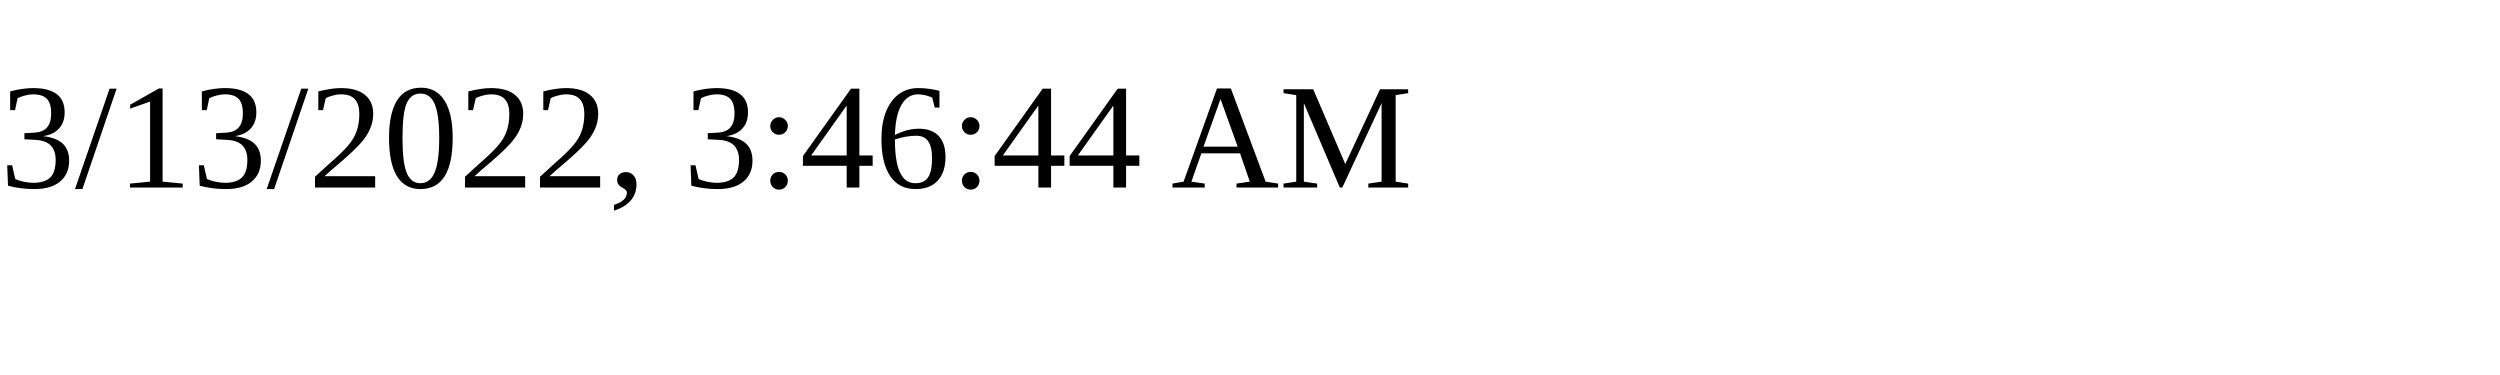
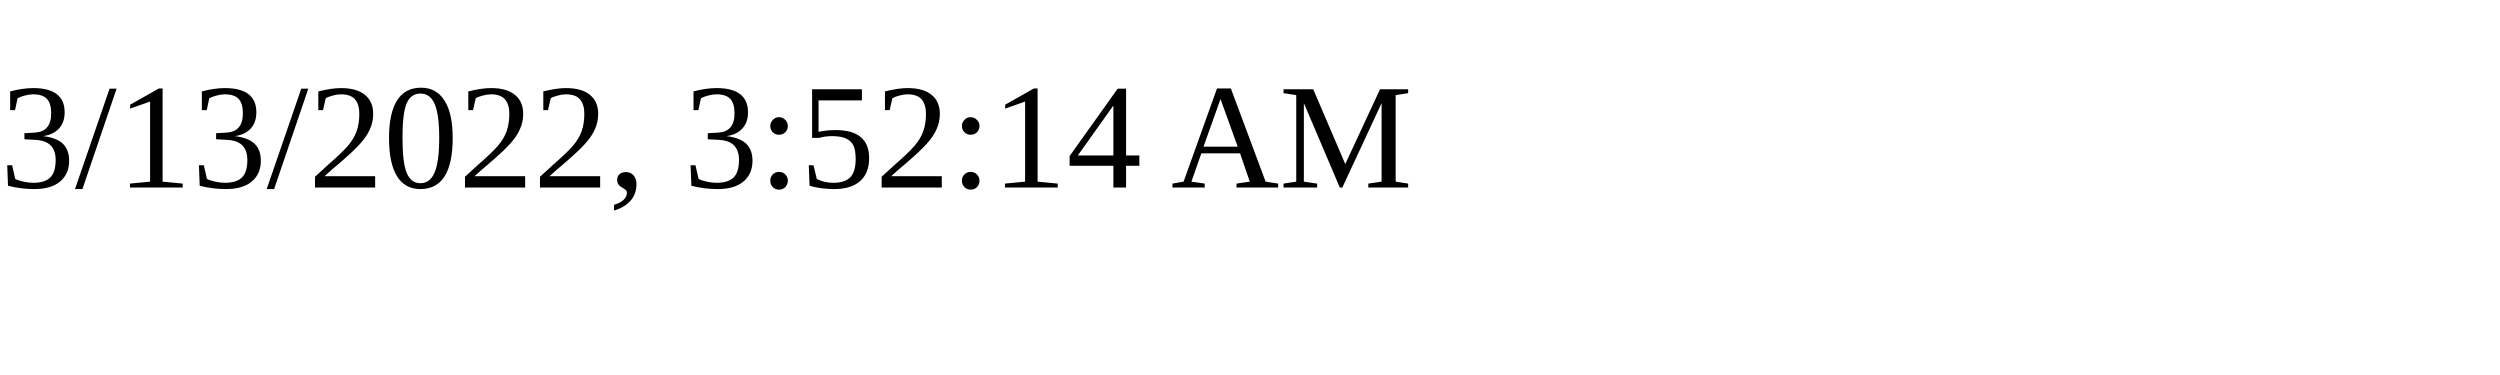
<svg xmlns="http://www.w3.org/2000/svg" height="30" width="200">
-   <text x="0" y="15">3/13/2022, 3:46:44 AM</text>
+   <text x="0" y="15">3/13/2022, 3:52:14 AM</text>
</svg>
